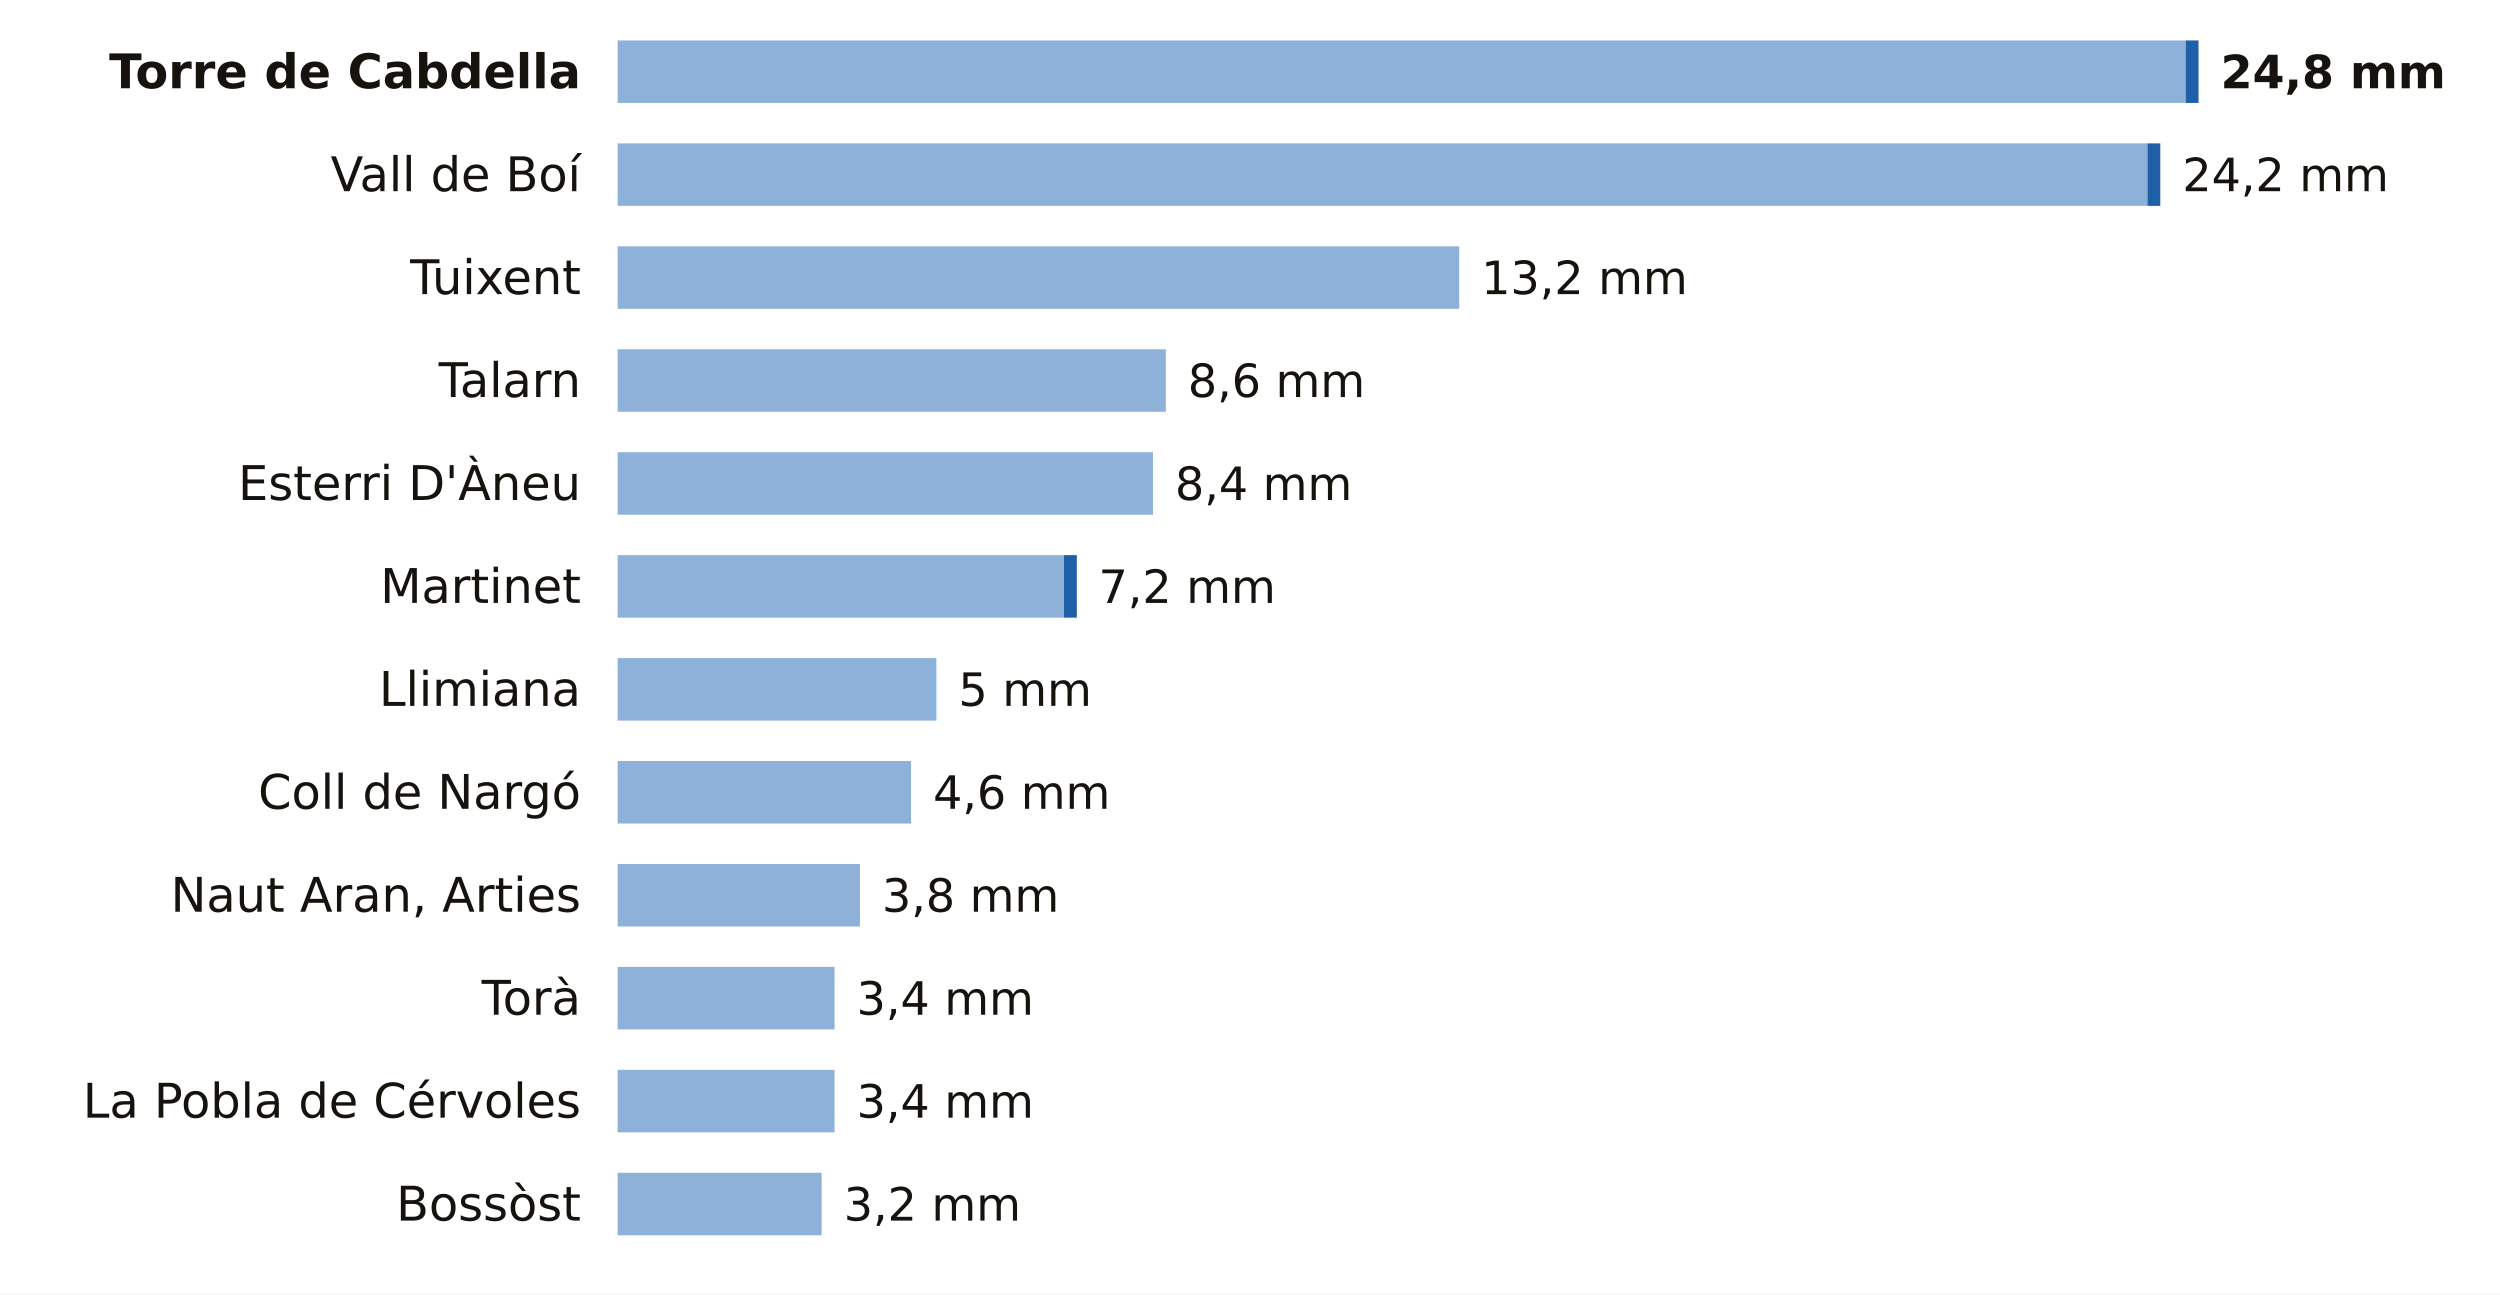
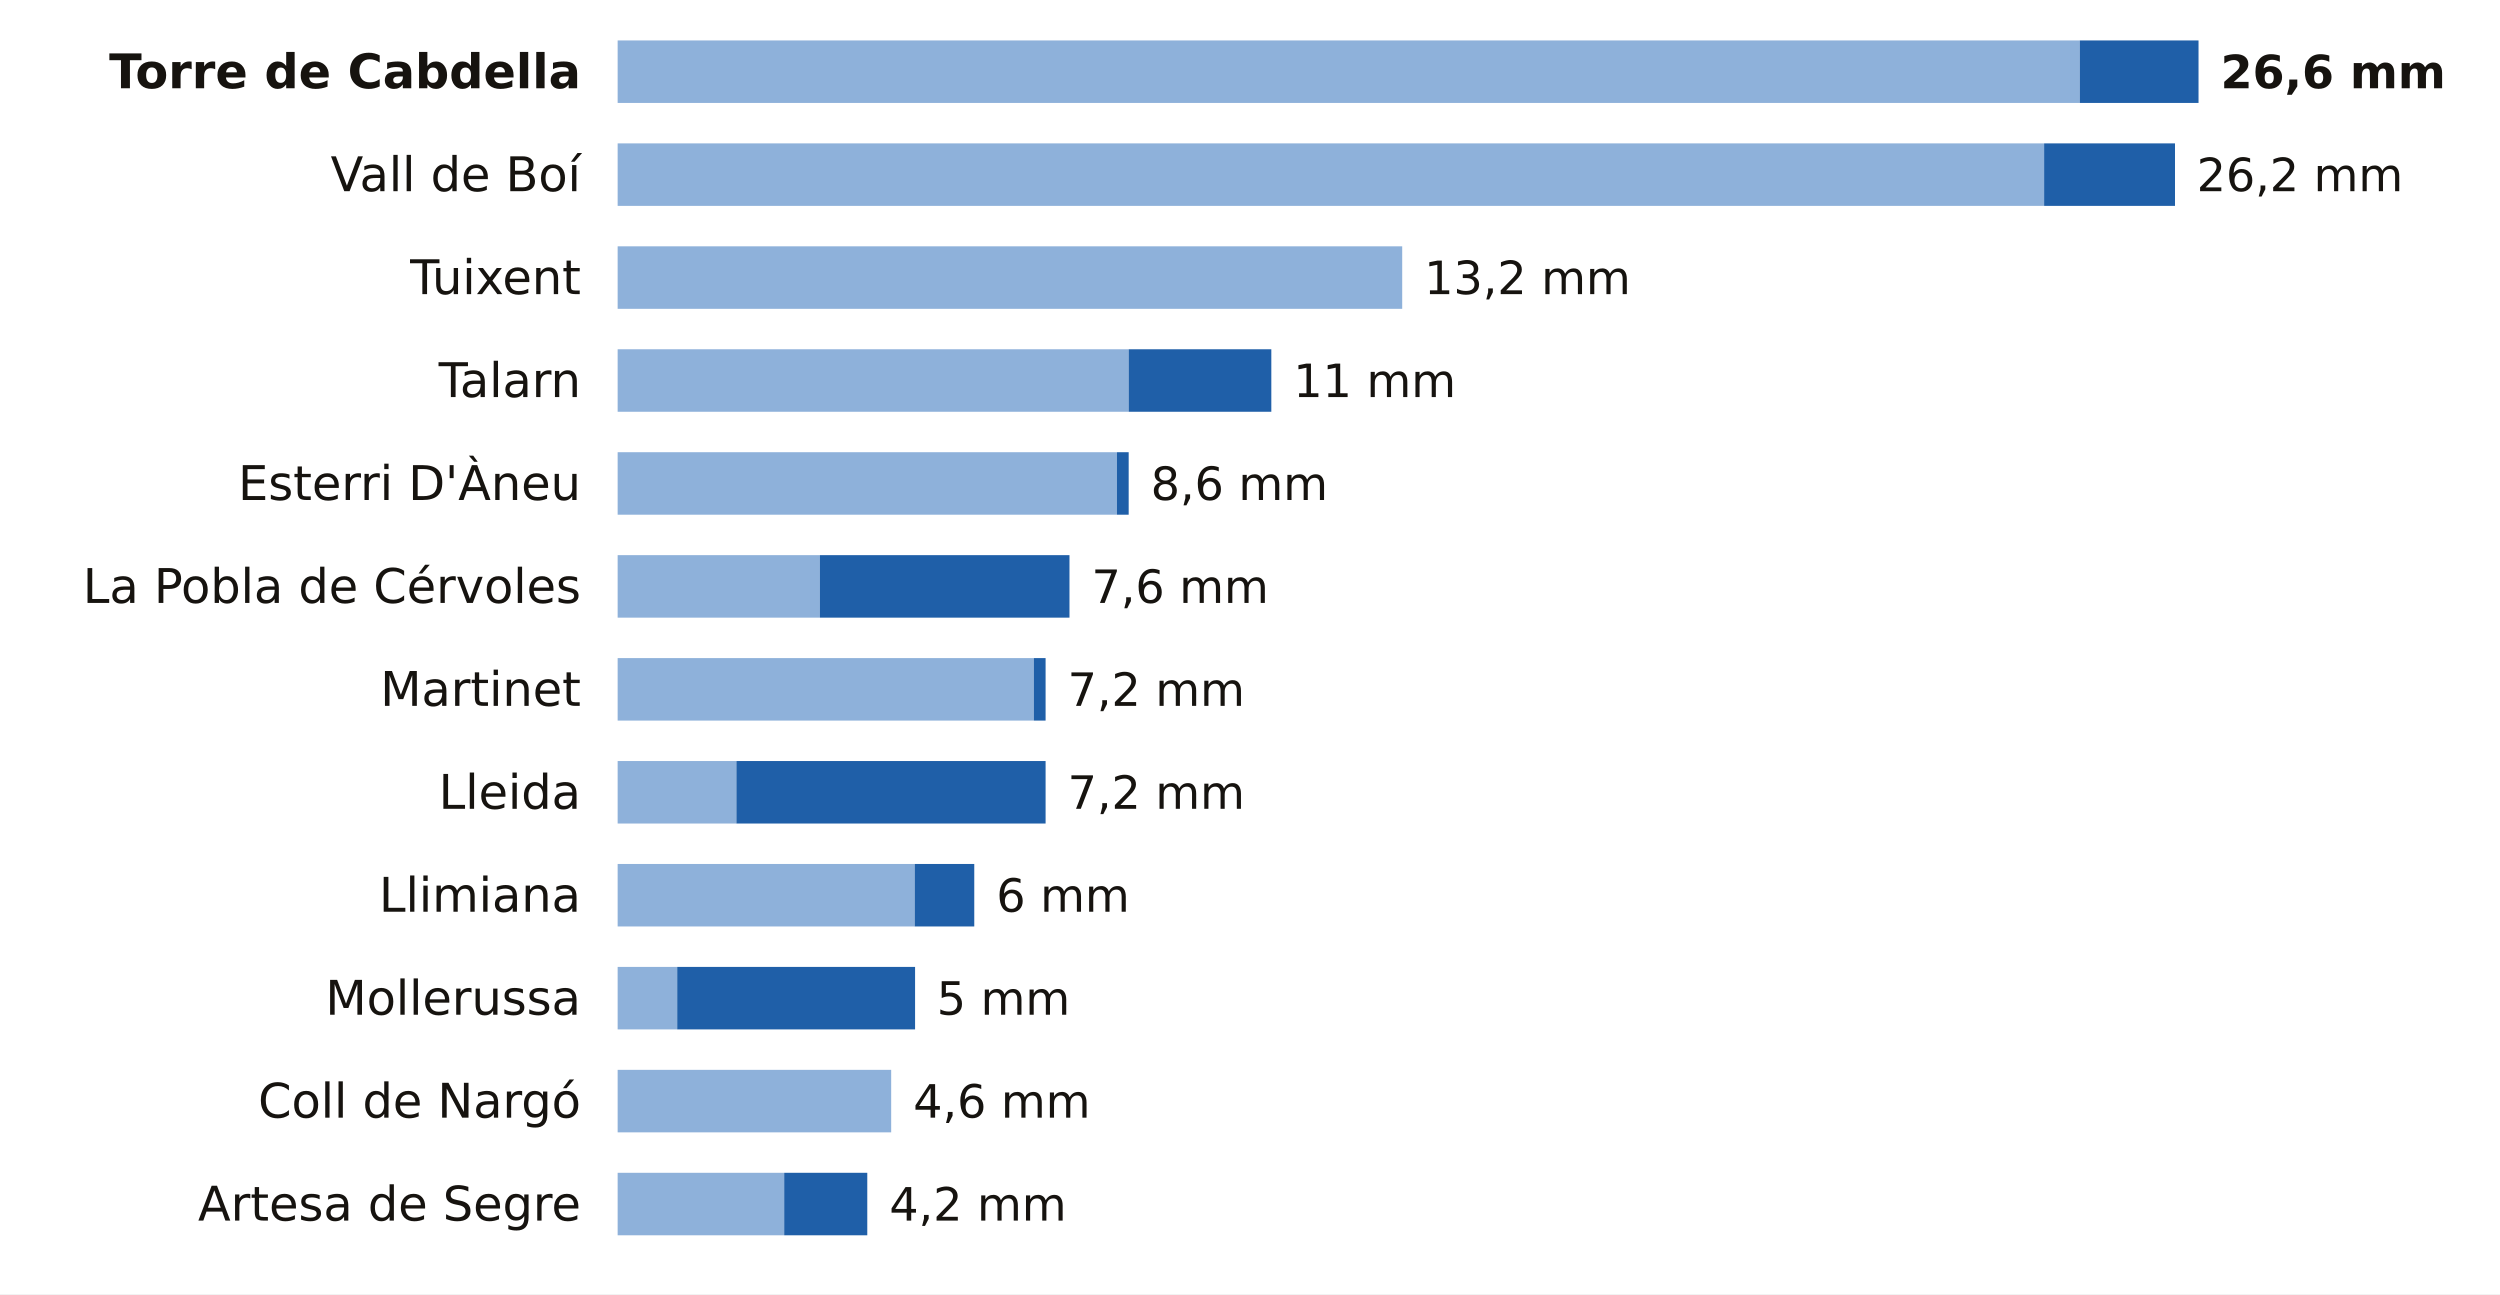
<svg xmlns="http://www.w3.org/2000/svg" viewBox="0 0 680 352" width="680" height="352" role="img" aria-label="La lluvia de los últimos 7 días en las estaciones de AEMET de Lleida">
  <rect width="680" height="352" fill="#FFFFFF" />
  <text x="158.0" y="24.0" font-size="13" fill="#16130F" text-anchor="end" font-weight="600" font-family="Public Sans, DejaVu Sans, Arial, sans-serif">Torre de Cabdella</text>
-   <rect x="168" y="11" width="426.5" height="17" fill="#8EB1DA" />
-   <rect x="594.5" y="11" width="3.5" height="17" fill="#1F5FA8" />
-   <text x="604.0" y="24.0" font-size="12.5" fill="#16130F" text-anchor="start" font-weight="700" font-family="Public Sans, DejaVu Sans, Arial, sans-serif">24,8 mm</text>
+   <rect x="168" y="11" width="397.7" height="17" fill="#8EB1DA" />
+   <rect x="565.7" y="11" width="32.3" height="17" fill="#1F5FA8" />
+   <text x="604.0" y="24.0" font-size="12.5" fill="#16130F" text-anchor="start" font-weight="700" font-family="Public Sans, DejaVu Sans, Arial, sans-serif">26,6 mm</text>
  <text x="158.0" y="52.0" font-size="13" fill="#16130F" text-anchor="end" font-weight="400" font-family="Public Sans, DejaVu Sans, Arial, sans-serif">Vall de Boí</text>
-   <rect x="168" y="39" width="416.1" height="17" fill="#8EB1DA" />
-   <rect x="584.1" y="39" width="3.5" height="17" fill="#1F5FA8" />
-   <text x="593.6" y="52.0" font-size="12.5" fill="#16130F" text-anchor="start" font-weight="500" font-family="Public Sans, DejaVu Sans, Arial, sans-serif">24,2 mm</text>
+   <rect x="168" y="39" width="388.0" height="17" fill="#8EB1DA" />
+   <rect x="556.0" y="39" width="35.6" height="17" fill="#1F5FA8" />
+   <text x="597.5" y="52.0" font-size="12.5" fill="#16130F" text-anchor="start" font-weight="500" font-family="Public Sans, DejaVu Sans, Arial, sans-serif">26,2 mm</text>
  <text x="158.0" y="80.0" font-size="13" fill="#16130F" text-anchor="end" font-weight="400" font-family="Public Sans, DejaVu Sans, Arial, sans-serif">Tuixent</text>
-   <rect x="168" y="67" width="228.9" height="17" fill="#8EB1DA" />
-   <text x="402.9" y="80.0" font-size="12.5" fill="#16130F" text-anchor="start" font-weight="500" font-family="Public Sans, DejaVu Sans, Arial, sans-serif">13,2 mm</text>
+   <rect x="168" y="67" width="213.4" height="17" fill="#8EB1DA" />
+   <text x="387.4" y="80.0" font-size="12.5" fill="#16130F" text-anchor="start" font-weight="500" font-family="Public Sans, DejaVu Sans, Arial, sans-serif">13,2 mm</text>
  <text x="158.0" y="108.0" font-size="13" fill="#16130F" text-anchor="end" font-weight="400" font-family="Public Sans, DejaVu Sans, Arial, sans-serif">Talarn</text>
-   <rect x="168" y="95" width="149.1" height="17" fill="#8EB1DA" />
-   <text x="323.1" y="108.0" font-size="12.5" fill="#16130F" text-anchor="start" font-weight="500" font-family="Public Sans, DejaVu Sans, Arial, sans-serif">8,6 mm</text>
+   <rect x="168" y="95" width="139.0" height="17" fill="#8EB1DA" />
+   <rect x="307.0" y="95" width="38.8" height="17" fill="#1F5FA8" />
+   <text x="351.8" y="108.0" font-size="12.5" fill="#16130F" text-anchor="start" font-weight="500" font-family="Public Sans, DejaVu Sans, Arial, sans-serif">11 mm</text>
  <text x="158.0" y="136.0" font-size="13" fill="#16130F" text-anchor="end" font-weight="400" font-family="Public Sans, DejaVu Sans, Arial, sans-serif">Esterri D'Àneu</text>
-   <rect x="168" y="123" width="145.6" height="17" fill="#8EB1DA" />
-   <text x="319.6" y="136.0" font-size="12.5" fill="#16130F" text-anchor="start" font-weight="500" font-family="Public Sans, DejaVu Sans, Arial, sans-serif">8,4 mm</text>
-   <text x="158.0" y="164.0" font-size="13" fill="#16130F" text-anchor="end" font-weight="400" font-family="Public Sans, DejaVu Sans, Arial, sans-serif">Martinet</text>
-   <rect x="168" y="151" width="121.4" height="17" fill="#8EB1DA" />
-   <rect x="289.4" y="151" width="3.5" height="17" fill="#1F5FA8" />
-   <text x="298.8" y="164.0" font-size="12.5" fill="#16130F" text-anchor="start" font-weight="500" font-family="Public Sans, DejaVu Sans, Arial, sans-serif">7,2 mm</text>
-   <text x="158.0" y="192.0" font-size="13" fill="#16130F" text-anchor="end" font-weight="400" font-family="Public Sans, DejaVu Sans, Arial, sans-serif">Llimiana</text>
-   <rect x="168" y="179" width="86.7" height="17" fill="#8EB1DA" />
-   <text x="260.7" y="192.0" font-size="12.5" fill="#16130F" text-anchor="start" font-weight="500" font-family="Public Sans, DejaVu Sans, Arial, sans-serif">5 mm</text>
-   <text x="158.0" y="220.0" font-size="13" fill="#16130F" text-anchor="end" font-weight="400" font-family="Public Sans, DejaVu Sans, Arial, sans-serif">Coll de Nargó</text>
-   <rect x="168" y="207" width="79.8" height="17" fill="#8EB1DA" />
-   <text x="253.8" y="220.0" font-size="12.5" fill="#16130F" text-anchor="start" font-weight="500" font-family="Public Sans, DejaVu Sans, Arial, sans-serif">4,6 mm</text>
-   <text x="158.0" y="248.0" font-size="13" fill="#16130F" text-anchor="end" font-weight="400" font-family="Public Sans, DejaVu Sans, Arial, sans-serif">Naut Aran, Arties</text>
-   <rect x="168" y="235" width="65.9" height="17" fill="#8EB1DA" />
-   <text x="239.9" y="248.0" font-size="12.5" fill="#16130F" text-anchor="start" font-weight="500" font-family="Public Sans, DejaVu Sans, Arial, sans-serif">3,8 mm</text>
-   <text x="158.0" y="276.0" font-size="13" fill="#16130F" text-anchor="end" font-weight="400" font-family="Public Sans, DejaVu Sans, Arial, sans-serif">Torà</text>
-   <rect x="168" y="263" width="59.0" height="17" fill="#8EB1DA" />
-   <text x="233.0" y="276.0" font-size="12.5" fill="#16130F" text-anchor="start" font-weight="500" font-family="Public Sans, DejaVu Sans, Arial, sans-serif">3,4 mm</text>
-   <text x="158.0" y="304.0" font-size="13" fill="#16130F" text-anchor="end" font-weight="400" font-family="Public Sans, DejaVu Sans, Arial, sans-serif">La Pobla de Cérvoles</text>
-   <rect x="168" y="291" width="59.0" height="17" fill="#8EB1DA" />
-   <text x="233.0" y="304.0" font-size="12.5" fill="#16130F" text-anchor="start" font-weight="500" font-family="Public Sans, DejaVu Sans, Arial, sans-serif">3,4 mm</text>
-   <text x="158.0" y="332.0" font-size="13" fill="#16130F" text-anchor="end" font-weight="400" font-family="Public Sans, DejaVu Sans, Arial, sans-serif">Bossòst</text>
-   <rect x="168" y="319" width="55.5" height="17" fill="#8EB1DA" />
-   <text x="229.5" y="332.0" font-size="12.5" fill="#16130F" text-anchor="start" font-weight="500" font-family="Public Sans, DejaVu Sans, Arial, sans-serif">3,2 mm</text>
+   <rect x="168" y="123" width="135.8" height="17" fill="#8EB1DA" />
+   <rect x="303.8" y="123" width="3.2" height="17" fill="#1F5FA8" />
+   <text x="313.0" y="136.0" font-size="12.5" fill="#16130F" text-anchor="start" font-weight="500" font-family="Public Sans, DejaVu Sans, Arial, sans-serif">8,6 mm</text>
+   <text x="158.0" y="164.0" font-size="13" fill="#16130F" text-anchor="end" font-weight="400" font-family="Public Sans, DejaVu Sans, Arial, sans-serif">La Pobla de Cérvoles</text>
+   <rect x="168" y="151" width="55.0" height="17" fill="#8EB1DA" />
+   <rect x="223.0" y="151" width="67.9" height="17" fill="#1F5FA8" />
+   <text x="296.9" y="164.0" font-size="12.5" fill="#16130F" text-anchor="start" font-weight="500" font-family="Public Sans, DejaVu Sans, Arial, sans-serif">7,6 mm</text>
+   <text x="158.0" y="192.0" font-size="13" fill="#16130F" text-anchor="end" font-weight="400" font-family="Public Sans, DejaVu Sans, Arial, sans-serif">Martinet</text>
+   <rect x="168" y="179" width="113.2" height="17" fill="#8EB1DA" />
+   <rect x="281.2" y="179" width="3.2" height="17" fill="#1F5FA8" />
+   <text x="290.4" y="192.0" font-size="12.5" fill="#16130F" text-anchor="start" font-weight="500" font-family="Public Sans, DejaVu Sans, Arial, sans-serif">7,2 mm</text>
+   <text x="158.0" y="220.0" font-size="13" fill="#16130F" text-anchor="end" font-weight="400" font-family="Public Sans, DejaVu Sans, Arial, sans-serif">Lleida</text>
+   <rect x="168" y="207" width="32.3" height="17" fill="#8EB1DA" />
+   <rect x="200.3" y="207" width="84.1" height="17" fill="#1F5FA8" />
+   <text x="290.4" y="220.0" font-size="12.5" fill="#16130F" text-anchor="start" font-weight="500" font-family="Public Sans, DejaVu Sans, Arial, sans-serif">7,2 mm</text>
+   <text x="158.0" y="248.0" font-size="13" fill="#16130F" text-anchor="end" font-weight="400" font-family="Public Sans, DejaVu Sans, Arial, sans-serif">Llimiana</text>
+   <rect x="168" y="235" width="80.8" height="17" fill="#8EB1DA" />
+   <rect x="248.8" y="235" width="16.2" height="17" fill="#1F5FA8" />
+   <text x="271.0" y="248.0" font-size="12.5" fill="#16130F" text-anchor="start" font-weight="500" font-family="Public Sans, DejaVu Sans, Arial, sans-serif">6 mm</text>
+   <text x="158.0" y="276.0" font-size="13" fill="#16130F" text-anchor="end" font-weight="400" font-family="Public Sans, DejaVu Sans, Arial, sans-serif">Mollerussa</text>
+   <rect x="168" y="263" width="16.2" height="17" fill="#8EB1DA" />
+   <rect x="184.2" y="263" width="64.7" height="17" fill="#1F5FA8" />
+   <text x="254.8" y="276.0" font-size="12.5" fill="#16130F" text-anchor="start" font-weight="500" font-family="Public Sans, DejaVu Sans, Arial, sans-serif">5 mm</text>
+   <text x="158.0" y="304.0" font-size="13" fill="#16130F" text-anchor="end" font-weight="400" font-family="Public Sans, DejaVu Sans, Arial, sans-serif">Coll de Nargó</text>
+   <rect x="168" y="291" width="74.4" height="17" fill="#8EB1DA" />
+   <text x="248.4" y="304.0" font-size="12.5" fill="#16130F" text-anchor="start" font-weight="500" font-family="Public Sans, DejaVu Sans, Arial, sans-serif">4,6 mm</text>
+   <text x="158.0" y="332.0" font-size="13" fill="#16130F" text-anchor="end" font-weight="400" font-family="Public Sans, DejaVu Sans, Arial, sans-serif">Artesa de Segre</text>
+   <rect x="168" y="319" width="45.3" height="17" fill="#8EB1DA" />
+   <rect x="213.3" y="319" width="22.6" height="17" fill="#1F5FA8" />
+   <text x="241.9" y="332.0" font-size="12.5" fill="#16130F" text-anchor="start" font-weight="500" font-family="Public Sans, DejaVu Sans, Arial, sans-serif">4,2 mm</text>
</svg>
